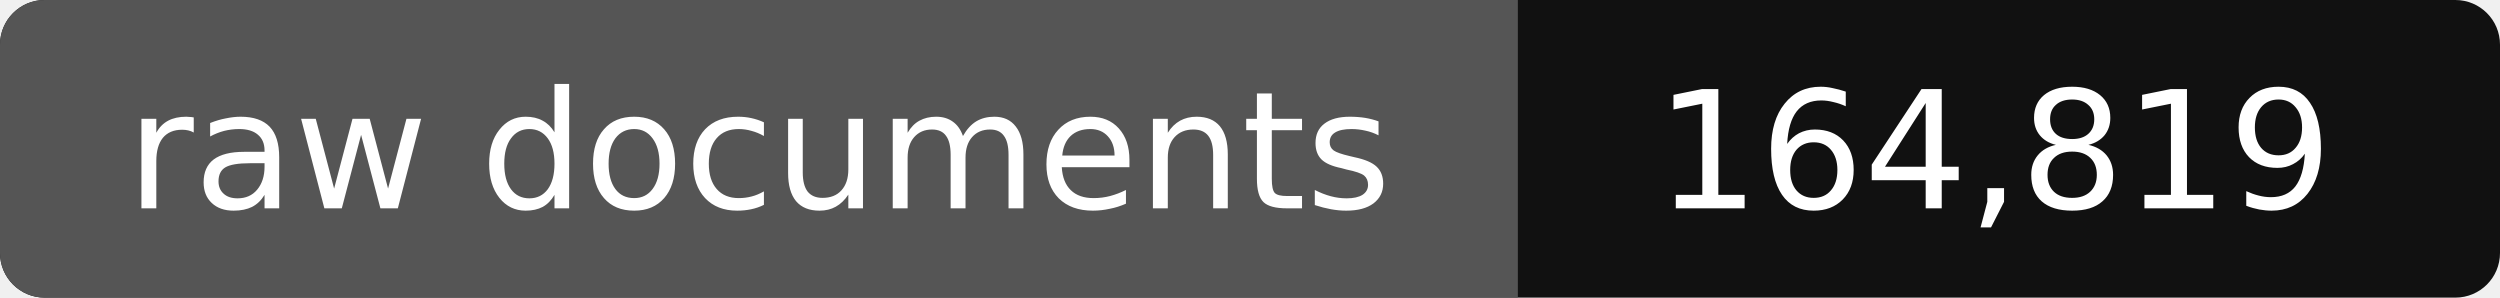
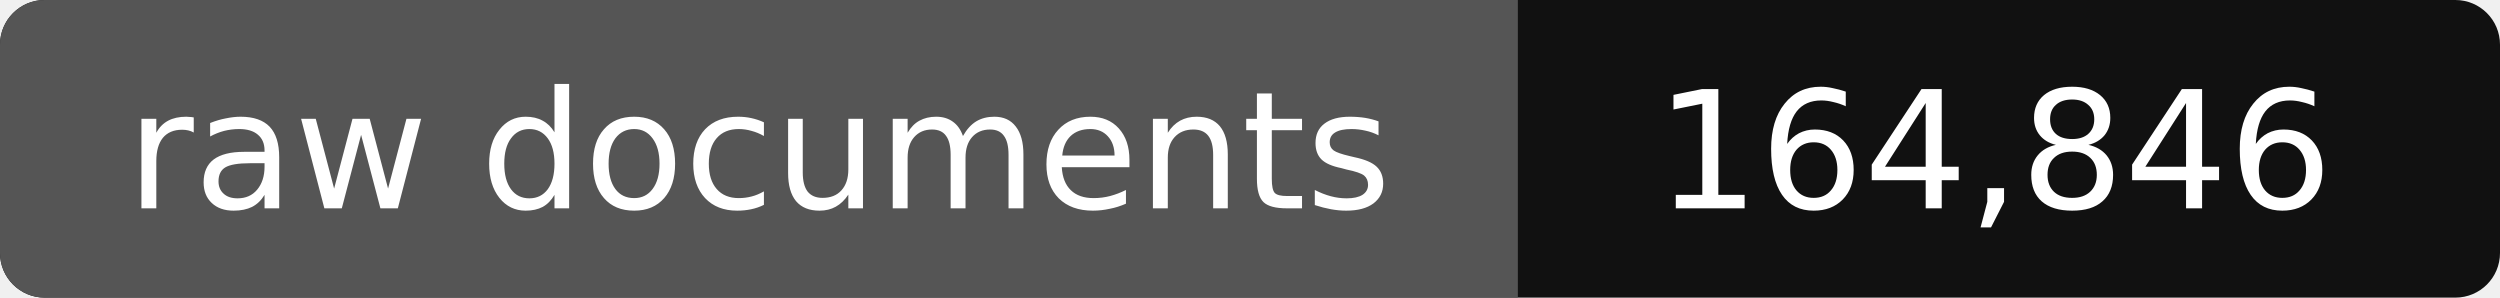
- <svg xmlns="http://www.w3.org/2000/svg" width="168" height="20" role="img" aria-label="raw documents: 164,819">
+ <svg xmlns="http://www.w3.org/2000/svg" width="168" height="20" role="img" aria-label="raw documents: 164,846">
  <rect width="168" height="20" rx="3" fill="#111" />
  <path fill="#555" d="M3 0h99v20H3a3 3 0 0 1-3-3V3a3 3 0 0 1 3-3z" />
  <g fill="#fff" text-anchor="middle" font-family="Verdana,DejaVu Sans,sans-serif" font-size="11">
    <text x="51" y="14">raw documents</text>
-     <text x="134" y="14">164,819</text>
+     <text x="134" y="14">164,846</text>
  </g>
</svg>
